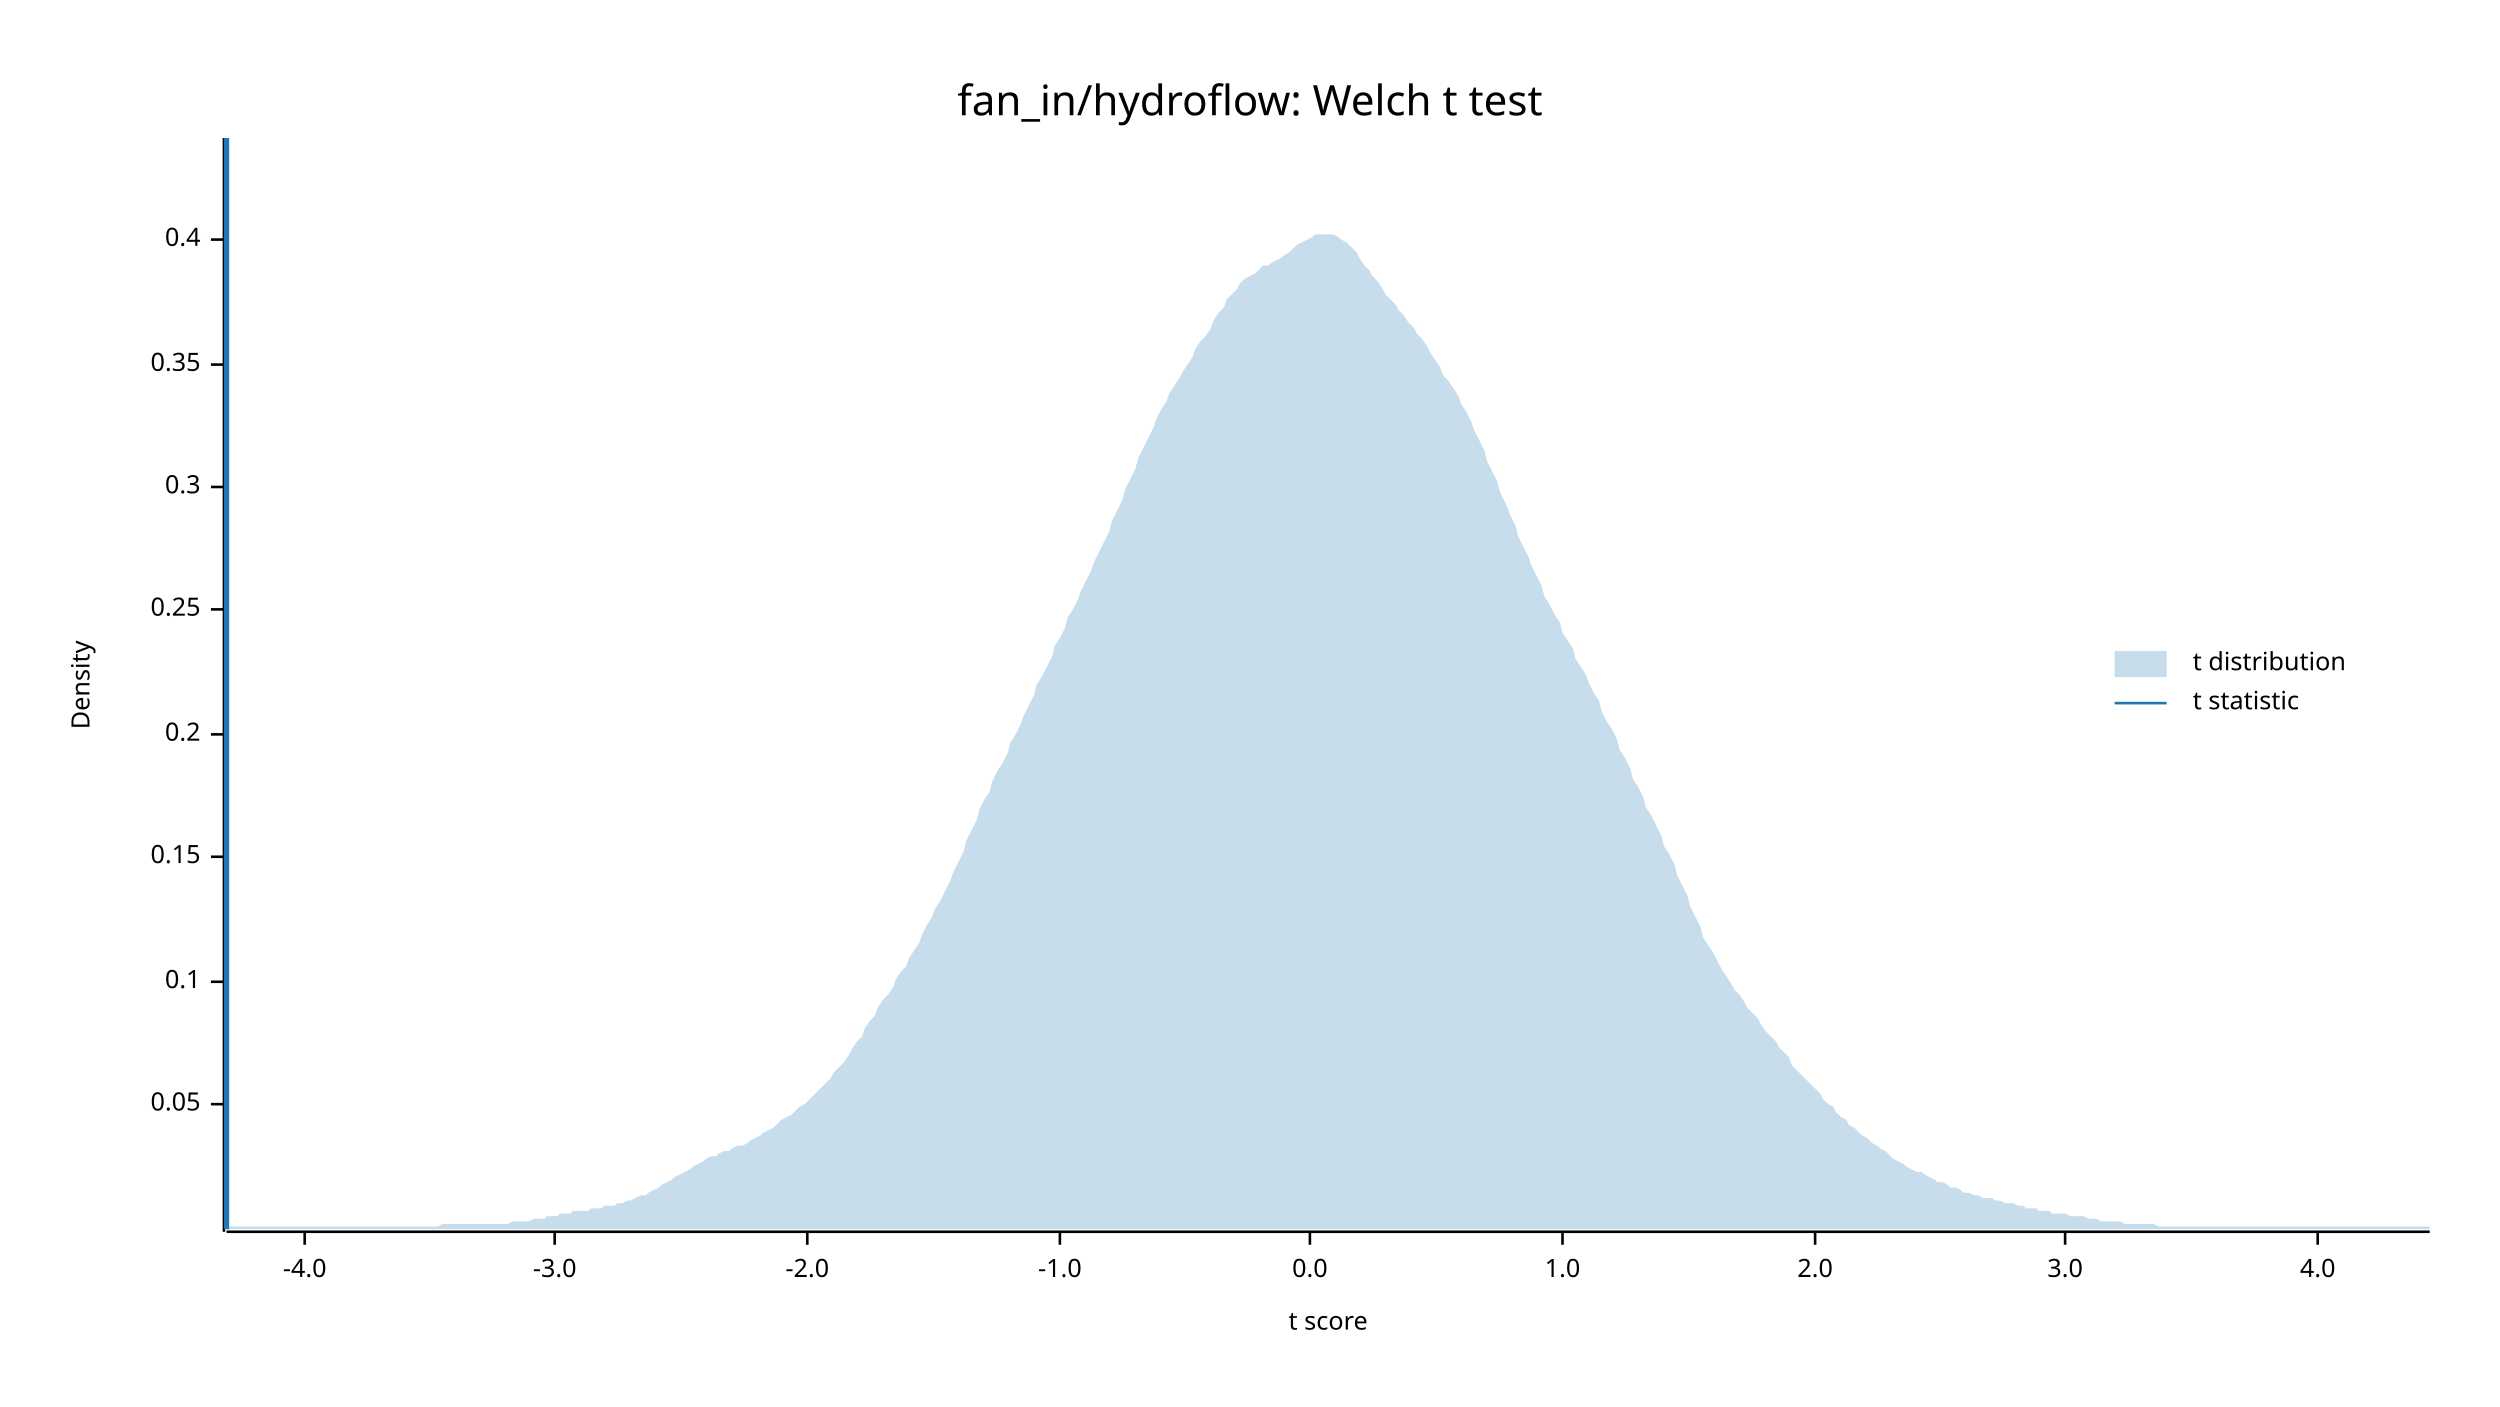
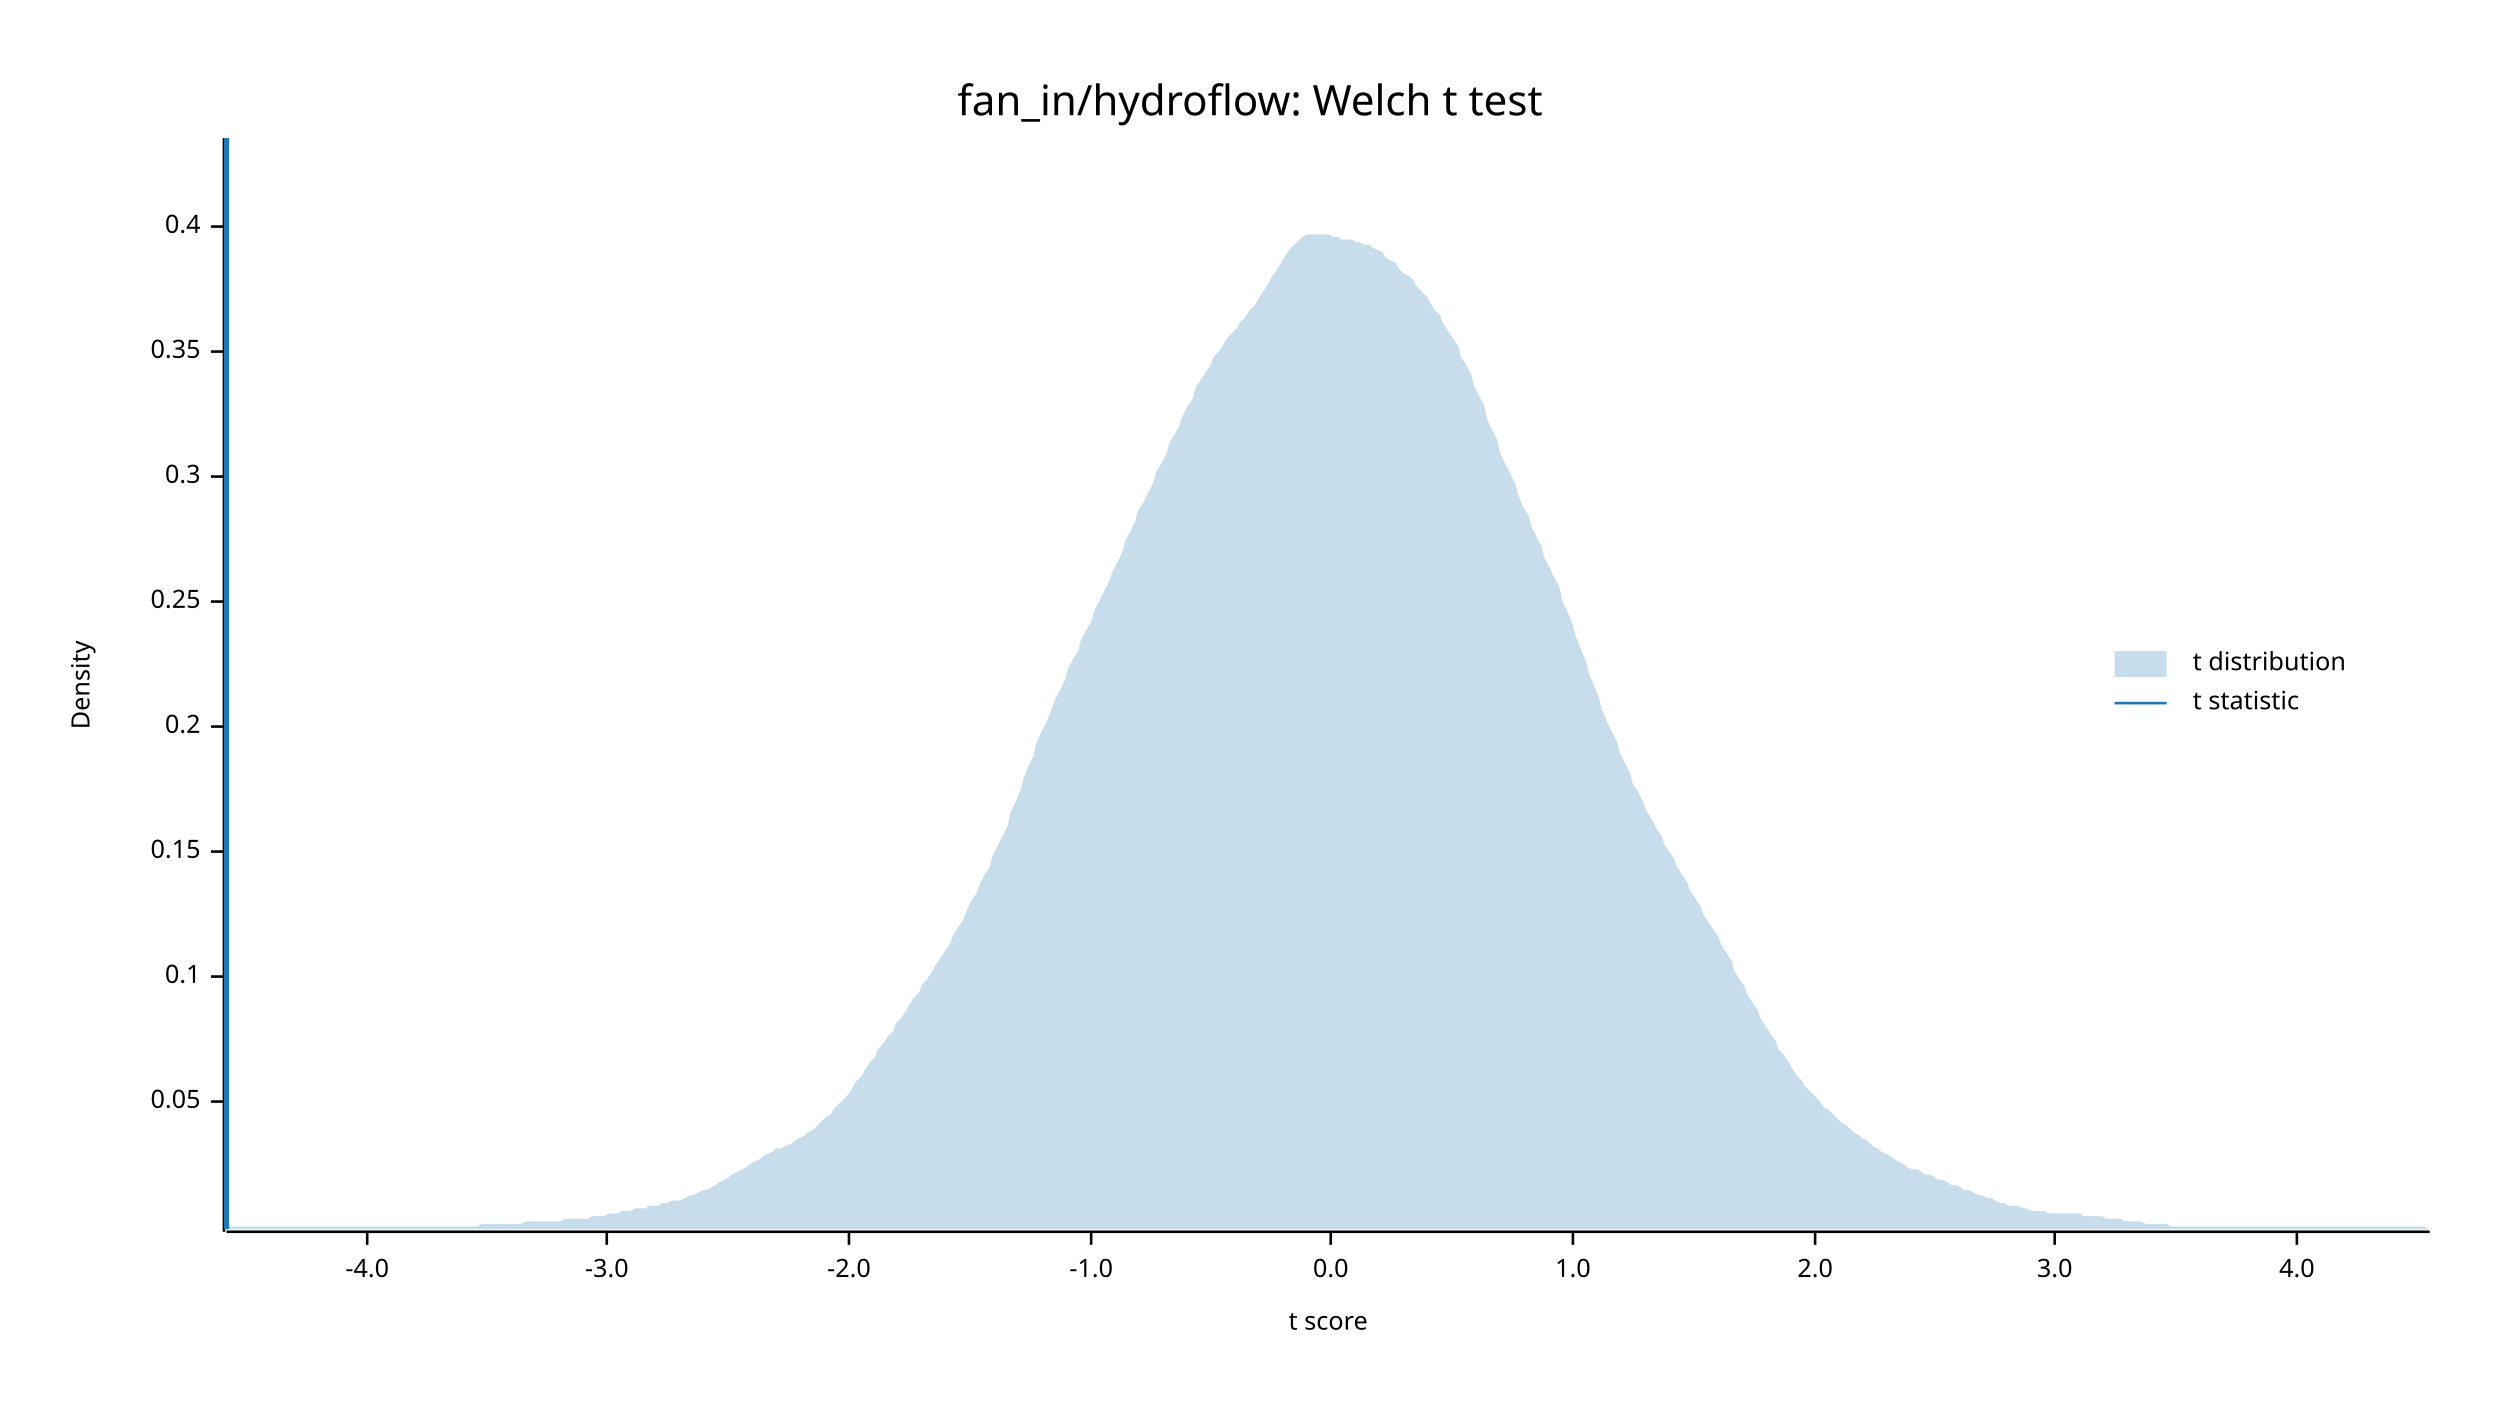
<svg xmlns="http://www.w3.org/2000/svg" width="960" height="540" viewBox="0 0 960 540">
  <text x="480" y="32" dy="0.76em" text-anchor="middle" font-family="sans-serif" font-size="16.129" opacity="1" fill="#000000">
fan_in/hydroflow: Welch t test
</text>
  <text x="27" y="263" dy="0.76em" text-anchor="middle" font-family="sans-serif" font-size="9.677" opacity="1" fill="#000000" transform="rotate(270, 27, 263)">
Density
</text>
  <text x="510" y="513" dy="-0.5ex" text-anchor="middle" font-family="sans-serif" font-size="9.677" opacity="1" fill="#000000">
t score
</text>
  <polyline fill="none" opacity="1" stroke="#000000" stroke-width="1" points="86,53 86,473 " />
-   <text x="77" y="424" dy="0.5ex" text-anchor="end" font-family="sans-serif" font-size="9.677" opacity="1" fill="#000000">
+   <text x="77" y="423" dy="0.5ex" text-anchor="end" font-family="sans-serif" font-size="9.677" opacity="1" fill="#000000">
0.05
</text>
-   <polyline fill="none" opacity="1" stroke="#000000" stroke-width="1" points="81,424 86,424 " />
-   <text x="77" y="377" dy="0.5ex" text-anchor="end" font-family="sans-serif" font-size="9.677" opacity="1" fill="#000000">
+   <polyline fill="none" opacity="1" stroke="#000000" stroke-width="1" points="81,423 86,423 " />
+   <text x="77" y="375" dy="0.5ex" text-anchor="end" font-family="sans-serif" font-size="9.677" opacity="1" fill="#000000">
0.1
</text>
-   <polyline fill="none" opacity="1" stroke="#000000" stroke-width="1" points="81,377 86,377 " />
-   <text x="77" y="329" dy="0.5ex" text-anchor="end" font-family="sans-serif" font-size="9.677" opacity="1" fill="#000000">
+   <polyline fill="none" opacity="1" stroke="#000000" stroke-width="1" points="81,375 86,375 " />
+   <text x="77" y="327" dy="0.5ex" text-anchor="end" font-family="sans-serif" font-size="9.677" opacity="1" fill="#000000">
0.15
</text>
-   <polyline fill="none" opacity="1" stroke="#000000" stroke-width="1" points="81,329 86,329 " />
-   <text x="77" y="282" dy="0.5ex" text-anchor="end" font-family="sans-serif" font-size="9.677" opacity="1" fill="#000000">
+   <polyline fill="none" opacity="1" stroke="#000000" stroke-width="1" points="81,327 86,327 " />
+   <text x="77" y="279" dy="0.5ex" text-anchor="end" font-family="sans-serif" font-size="9.677" opacity="1" fill="#000000">
0.2
</text>
-   <polyline fill="none" opacity="1" stroke="#000000" stroke-width="1" points="81,282 86,282 " />
-   <text x="77" y="234" dy="0.5ex" text-anchor="end" font-family="sans-serif" font-size="9.677" opacity="1" fill="#000000">
+   <polyline fill="none" opacity="1" stroke="#000000" stroke-width="1" points="81,279 86,279 " />
+   <text x="77" y="231" dy="0.5ex" text-anchor="end" font-family="sans-serif" font-size="9.677" opacity="1" fill="#000000">
0.25
</text>
-   <polyline fill="none" opacity="1" stroke="#000000" stroke-width="1" points="81,234 86,234 " />
-   <text x="77" y="187" dy="0.5ex" text-anchor="end" font-family="sans-serif" font-size="9.677" opacity="1" fill="#000000">
+   <polyline fill="none" opacity="1" stroke="#000000" stroke-width="1" points="81,231 86,231 " />
+   <text x="77" y="183" dy="0.5ex" text-anchor="end" font-family="sans-serif" font-size="9.677" opacity="1" fill="#000000">
0.3
</text>
-   <polyline fill="none" opacity="1" stroke="#000000" stroke-width="1" points="81,187 86,187 " />
-   <text x="77" y="140" dy="0.5ex" text-anchor="end" font-family="sans-serif" font-size="9.677" opacity="1" fill="#000000">
+   <polyline fill="none" opacity="1" stroke="#000000" stroke-width="1" points="81,183 86,183 " />
+   <text x="77" y="135" dy="0.5ex" text-anchor="end" font-family="sans-serif" font-size="9.677" opacity="1" fill="#000000">
0.35
</text>
-   <polyline fill="none" opacity="1" stroke="#000000" stroke-width="1" points="81,140 86,140 " />
-   <text x="77" y="92" dy="0.5ex" text-anchor="end" font-family="sans-serif" font-size="9.677" opacity="1" fill="#000000">
+   <polyline fill="none" opacity="1" stroke="#000000" stroke-width="1" points="81,135 86,135 " />
+   <text x="77" y="87" dy="0.5ex" text-anchor="end" font-family="sans-serif" font-size="9.677" opacity="1" fill="#000000">
0.4
</text>
-   <polyline fill="none" opacity="1" stroke="#000000" stroke-width="1" points="81,92 86,92 " />
+   <polyline fill="none" opacity="1" stroke="#000000" stroke-width="1" points="81,87 86,87 " />
  <polyline fill="none" opacity="1" stroke="#000000" stroke-width="1" points="87,473 933,473 " />
-   <text x="117" y="483" dy="0.76em" text-anchor="middle" font-family="sans-serif" font-size="9.677" opacity="1" fill="#000000">
+   <text x="141" y="483" dy="0.76em" text-anchor="middle" font-family="sans-serif" font-size="9.677" opacity="1" fill="#000000">
-4.0
</text>
-   <polyline fill="none" opacity="1" stroke="#000000" stroke-width="1" points="117,473 117,478 " />
-   <text x="213" y="483" dy="0.76em" text-anchor="middle" font-family="sans-serif" font-size="9.677" opacity="1" fill="#000000">
+   <polyline fill="none" opacity="1" stroke="#000000" stroke-width="1" points="141,473 141,478 " />
+   <text x="233" y="483" dy="0.76em" text-anchor="middle" font-family="sans-serif" font-size="9.677" opacity="1" fill="#000000">
-3.0
</text>
-   <polyline fill="none" opacity="1" stroke="#000000" stroke-width="1" points="213,473 213,478 " />
-   <text x="310" y="483" dy="0.76em" text-anchor="middle" font-family="sans-serif" font-size="9.677" opacity="1" fill="#000000">
+   <polyline fill="none" opacity="1" stroke="#000000" stroke-width="1" points="233,473 233,478 " />
+   <text x="326" y="483" dy="0.76em" text-anchor="middle" font-family="sans-serif" font-size="9.677" opacity="1" fill="#000000">
-2.0
</text>
-   <polyline fill="none" opacity="1" stroke="#000000" stroke-width="1" points="310,473 310,478 " />
-   <text x="407" y="483" dy="0.76em" text-anchor="middle" font-family="sans-serif" font-size="9.677" opacity="1" fill="#000000">
+   <polyline fill="none" opacity="1" stroke="#000000" stroke-width="1" points="326,473 326,478 " />
+   <text x="419" y="483" dy="0.76em" text-anchor="middle" font-family="sans-serif" font-size="9.677" opacity="1" fill="#000000">
-1.0
</text>
-   <polyline fill="none" opacity="1" stroke="#000000" stroke-width="1" points="407,473 407,478 " />
-   <text x="503" y="483" dy="0.76em" text-anchor="middle" font-family="sans-serif" font-size="9.677" opacity="1" fill="#000000">
+   <polyline fill="none" opacity="1" stroke="#000000" stroke-width="1" points="419,473 419,478 " />
+   <text x="511" y="483" dy="0.76em" text-anchor="middle" font-family="sans-serif" font-size="9.677" opacity="1" fill="#000000">
0.0
</text>
-   <polyline fill="none" opacity="1" stroke="#000000" stroke-width="1" points="503,473 503,478 " />
-   <text x="600" y="483" dy="0.76em" text-anchor="middle" font-family="sans-serif" font-size="9.677" opacity="1" fill="#000000">
+   <polyline fill="none" opacity="1" stroke="#000000" stroke-width="1" points="511,473 511,478 " />
+   <text x="604" y="483" dy="0.76em" text-anchor="middle" font-family="sans-serif" font-size="9.677" opacity="1" fill="#000000">
1.0
</text>
-   <polyline fill="none" opacity="1" stroke="#000000" stroke-width="1" points="600,473 600,478 " />
+   <polyline fill="none" opacity="1" stroke="#000000" stroke-width="1" points="604,473 604,478 " />
  <text x="697" y="483" dy="0.76em" text-anchor="middle" font-family="sans-serif" font-size="9.677" opacity="1" fill="#000000">
2.0
</text>
  <polyline fill="none" opacity="1" stroke="#000000" stroke-width="1" points="697,473 697,478 " />
-   <text x="793" y="483" dy="0.76em" text-anchor="middle" font-family="sans-serif" font-size="9.677" opacity="1" fill="#000000">
+   <text x="789" y="483" dy="0.76em" text-anchor="middle" font-family="sans-serif" font-size="9.677" opacity="1" fill="#000000">
3.0
</text>
-   <polyline fill="none" opacity="1" stroke="#000000" stroke-width="1" points="793,473 793,478 " />
-   <text x="890" y="483" dy="0.76em" text-anchor="middle" font-family="sans-serif" font-size="9.677" opacity="1" fill="#000000">
+   <polyline fill="none" opacity="1" stroke="#000000" stroke-width="1" points="789,473 789,478 " />
+   <text x="882" y="483" dy="0.76em" text-anchor="middle" font-family="sans-serif" font-size="9.677" opacity="1" fill="#000000">
4.0
</text>
-   <polyline fill="none" opacity="1" stroke="#000000" stroke-width="1" points="890,473 890,478 " />
-   <polygon opacity="0.25" fill="#1F78B4" points="87,471 88,471 90,471 92,471 93,471 95,471 97,471 98,471 100,471 102,471 103,471 105,471 107,471 109,471 110,471 112,471 114,471 115,471 117,471 119,471 120,471 122,471 124,471 125,471 127,471 129,471 131,471 132,471 134,471 136,471 137,471 139,471 141,471 142,471 144,471 146,471 148,471 149,471 151,471 153,471 154,471 156,471 158,471 159,471 161,471 163,471 164,471 166,471 168,471 170,470 171,470 173,470 175,470 176,470 178,470 180,470 181,470 183,470 185,470 187,470 188,470 190,470 192,470 193,470 195,470 197,469 198,469 200,469 202,469 203,469 205,468 207,468 209,468 210,467 212,467 214,467 215,466 217,466 219,466 220,465 222,465 224,465 226,465 227,464 229,464 231,464 232,463 234,463 236,463 237,462 239,462 241,461 242,461 244,460 246,459 248,459 249,458 251,457 253,456 254,455 256,454 258,453 259,452 261,451 263,450 265,449 266,448 268,447 270,446 271,445 273,444 275,444 276,443 278,442 280,442 281,441 283,440 285,440 287,439 288,438 290,437 292,436 293,435 295,434 297,433 298,432 300,430 302,429 304,428 305,427 307,425 309,424 310,423 312,421 314,419 315,418 317,416 319,414 320,412 322,410 324,408 326,405 327,403 329,400 331,398 332,395 334,392 336,390 337,387 339,384 341,382 343,379 344,376 346,373 348,371 349,368 351,365 353,362 354,359 356,355 358,352 359,349 361,346 363,342 365,338 366,335 368,331 370,327 371,323 373,319 375,315 376,311 378,307 380,304 381,300 383,296 385,293 387,289 388,285 390,282 392,278 393,275 395,271 397,267 398,263 400,260 402,256 404,252 405,248 407,245 409,241 410,237 412,234 414,230 415,227 417,223 419,219 420,216 422,212 424,208 426,204 427,200 429,196 431,192 432,188 434,184 436,180 437,176 439,172 441,168 443,164 444,161 446,157 448,154 449,151 451,148 453,145 454,143 456,140 458,137 459,134 461,131 463,129 465,126 466,123 468,120 470,118 471,115 473,113 475,111 476,109 478,107 480,106 482,105 483,104 485,102 487,102 488,101 490,100 492,99 493,98 495,97 497,95 498,94 500,93 502,92 504,91 505,90 507,90 509,90 510,90 512,90 514,91 515,92 517,93 519,95 521,97 522,99 524,102 526,104 527,106 529,108 531,111 532,113 534,115 536,117 537,119 539,121 541,124 543,126 544,128 546,130 548,133 549,135 551,138 553,141 554,144 556,146 558,149 560,152 561,155 563,158 565,162 566,165 568,169 570,173 571,177 573,181 575,185 576,189 578,193 580,198 582,202 583,206 585,210 587,214 588,217 590,221 592,225 593,229 595,232 597,236 599,239 600,243 602,246 604,249 605,253 607,256 609,259 610,262 612,266 614,269 615,273 617,277 619,280 621,284 622,288 624,291 626,295 627,299 629,302 631,306 632,310 634,313 636,317 638,321 639,325 641,328 643,332 644,336 646,340 648,344 649,348 651,352 653,356 654,360 656,363 658,366 660,370 661,372 663,375 665,378 666,380 668,382 670,385 671,387 673,389 675,391 676,393 678,396 680,398 682,400 683,402 685,404 687,406 688,409 690,411 692,413 693,414 695,416 697,418 699,420 700,422 702,424 704,425 705,427 707,429 709,430 710,432 712,433 714,435 715,436 717,437 719,439 721,440 722,441 724,442 726,444 727,445 729,446 731,447 732,448 734,449 736,450 738,450 739,451 741,452 743,453 744,454 746,454 748,455 749,456 751,456 753,457 754,458 756,458 758,459 760,459 761,460 763,460 765,460 766,461 768,461 770,462 771,462 773,462 775,463 777,463 778,464 780,464 782,464 783,465 785,465 787,465 788,466 790,466 792,466 793,466 795,467 797,467 799,467 800,467 802,468 804,468 805,468 807,469 809,469 810,469 812,469 814,469 816,470 817,470 819,470 821,470 822,470 824,470 826,470 827,470 829,471 831,471 832,471 834,471 836,471 838,471 839,471 841,471 843,471 844,471 846,471 848,471 849,471 851,471 853,471 855,471 856,471 858,471 860,471 861,471 863,471 865,471 866,471 868,471 870,471 871,471 873,471 875,471 877,471 878,471 880,471 882,471 883,471 885,471 887,471 888,471 890,471 892,471 894,471 895,471 897,471 899,471 900,471 902,471 904,471 905,471 907,471 909,471 910,471 912,471 914,471 916,471 917,471 919,471 921,471 922,471 924,471 926,471 927,471 929,471 931,471 933,471 933,472 87,472 " />
+   <polyline fill="none" opacity="1" stroke="#000000" stroke-width="1" points="882,473 882,478 " />
+   <polygon opacity="0.25" fill="#1F78B4" points="87,472 88,471 90,471 92,471 93,471 95,471 97,471 98,471 100,471 102,471 103,471 105,471 107,471 109,471 110,471 112,471 114,471 115,471 117,471 119,471 120,471 122,471 124,471 125,471 127,471 129,471 131,471 132,471 134,471 136,471 137,471 139,471 141,471 142,471 144,471 146,471 148,471 149,471 151,471 153,471 154,471 156,471 158,471 159,471 161,471 163,471 164,471 166,471 168,471 170,471 171,471 173,471 175,471 176,471 178,471 180,471 181,471 183,471 185,470 187,470 188,470 190,470 192,470 193,470 195,470 197,470 198,470 200,470 202,469 203,469 205,469 207,469 209,469 210,469 212,469 214,469 215,469 217,468 219,468 220,468 222,468 224,468 226,468 227,467 229,467 231,467 232,467 234,466 236,466 237,466 239,465 241,465 242,465 244,464 246,464 248,464 249,463 251,463 253,463 254,462 256,462 258,461 259,461 261,461 263,460 265,459 266,459 268,458 270,457 271,457 273,456 275,455 276,454 278,453 280,452 281,451 283,450 285,449 287,448 288,447 290,446 292,445 293,444 295,443 297,442 298,441 300,441 302,440 304,439 305,438 307,437 309,436 310,435 312,434 314,432 315,431 317,429 319,428 320,426 322,424 324,422 326,420 327,418 329,415 331,413 332,411 334,408 336,406 337,403 339,401 341,398 343,396 344,393 346,391 348,388 349,386 351,383 353,381 354,378 356,376 358,373 359,371 361,368 363,365 365,362 366,359 368,356 370,353 371,350 373,346 375,343 376,340 378,336 380,333 381,329 383,325 385,321 387,317 388,312 390,308 392,303 393,299 395,294 397,290 398,285 400,281 402,277 404,272 405,269 407,265 409,261 410,257 412,253 414,250 415,246 417,242 419,239 420,235 422,231 424,227 426,223 427,220 429,216 431,212 432,208 434,204 436,200 437,196 439,193 441,189 443,185 444,181 446,178 448,174 449,170 451,167 453,163 454,160 456,156 458,153 459,149 461,146 463,143 465,140 466,137 468,135 470,132 471,130 473,128 475,126 476,124 478,122 480,119 482,117 483,115 485,112 487,109 488,107 490,104 492,101 493,99 495,96 497,94 498,93 500,91 502,90 504,90 505,90 507,90 509,90 510,90 512,91 514,91 515,92 517,92 519,92 521,93 522,93 524,94 526,94 527,95 529,96 531,97 532,99 534,100 536,101 537,103 539,105 541,106 543,108 544,110 546,112 548,114 549,116 551,119 553,121 554,124 556,127 558,130 560,133 561,137 563,140 565,144 566,148 568,152 570,156 571,161 573,165 575,169 576,174 578,178 580,182 582,186 583,190 585,195 587,198 588,202 590,206 592,210 593,214 595,218 597,222 599,226 600,231 602,235 604,240 605,244 607,249 609,254 610,258 612,263 614,268 615,272 617,277 619,281 621,285 622,289 624,293 626,297 627,301 629,304 631,308 632,311 634,314 636,318 638,321 639,324 641,327 643,330 644,333 646,336 648,339 649,342 651,345 653,348 654,351 656,354 658,357 660,360 661,363 663,366 665,369 666,373 668,376 670,379 671,382 673,385 675,388 676,391 678,394 680,397 682,400 683,403 685,405 687,408 688,410 690,413 692,415 693,417 695,419 697,421 699,423 700,425 702,426 704,428 705,429 707,431 709,432 710,433 712,435 714,436 715,437 717,438 719,440 721,441 722,442 724,443 726,444 727,445 729,446 731,447 732,448 734,449 736,449 738,450 739,451 741,451 743,452 744,453 746,453 748,454 749,455 751,455 753,456 754,457 756,457 758,458 760,459 761,459 763,460 765,460 766,461 768,462 770,462 771,463 773,463 775,463 777,464 778,464 780,465 782,465 783,465 785,465 787,466 788,466 790,466 792,466 793,466 795,466 797,466 799,466 800,467 802,467 804,467 805,467 807,467 809,468 810,468 812,468 814,468 816,469 817,469 819,469 821,469 822,469 824,470 826,470 827,470 829,470 831,470 832,470 834,471 836,471 838,471 839,471 841,471 843,471 844,471 846,471 848,471 849,471 851,471 853,471 855,471 856,471 858,471 860,471 861,471 863,471 865,471 866,471 868,471 870,471 871,471 873,471 875,471 877,471 878,471 880,471 882,471 883,471 885,471 887,471 888,471 890,471 892,471 894,471 895,471 897,471 899,471 900,471 902,471 904,471 905,471 907,471 909,471 910,471 912,471 914,471 916,471 917,471 919,471 921,471 922,471 924,471 926,471 927,471 929,471 931,471 933,472 933,472 87,472 " />
  <polyline fill="none" opacity="1" stroke="#1F78B4" stroke-width="2" points="87,472 87,53 " />
  <text x="842" y="250" dy="0.76em" text-anchor="start" font-family="sans-serif" font-size="9.677" opacity="1" fill="#000000">
t distribution
</text>
  <text x="842" y="265" dy="0.76em" text-anchor="start" font-family="sans-serif" font-size="9.677" opacity="1" fill="#000000">
t statistic
</text>
  <rect x="812" y="250" width="20" height="10" opacity="0.25" fill="#1F78B4" stroke="none" />
  <polyline fill="none" opacity="1" stroke="#1F78B4" stroke-width="1" points="812,270 832,270 " />
</svg>
